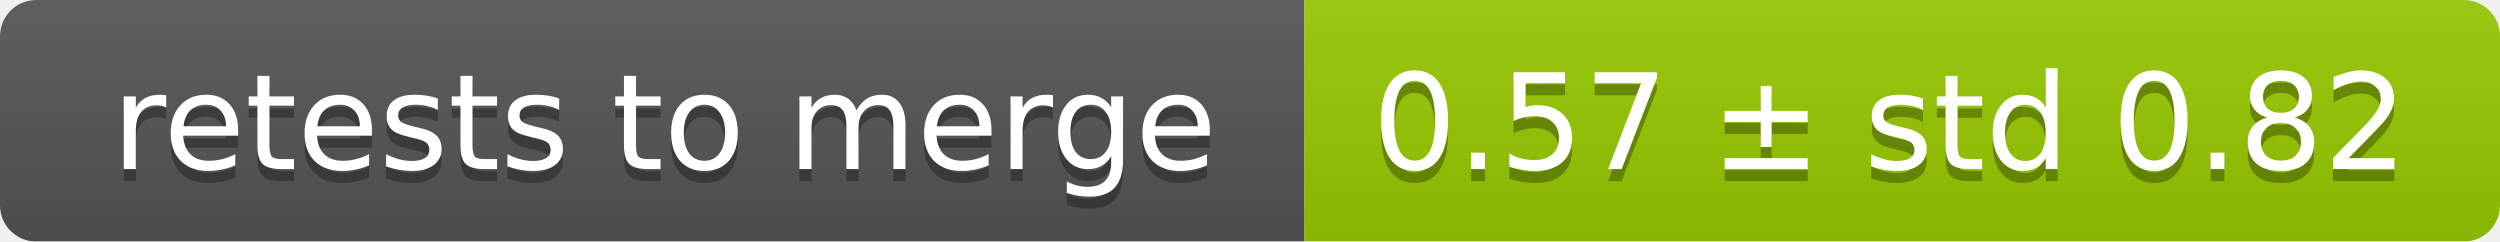
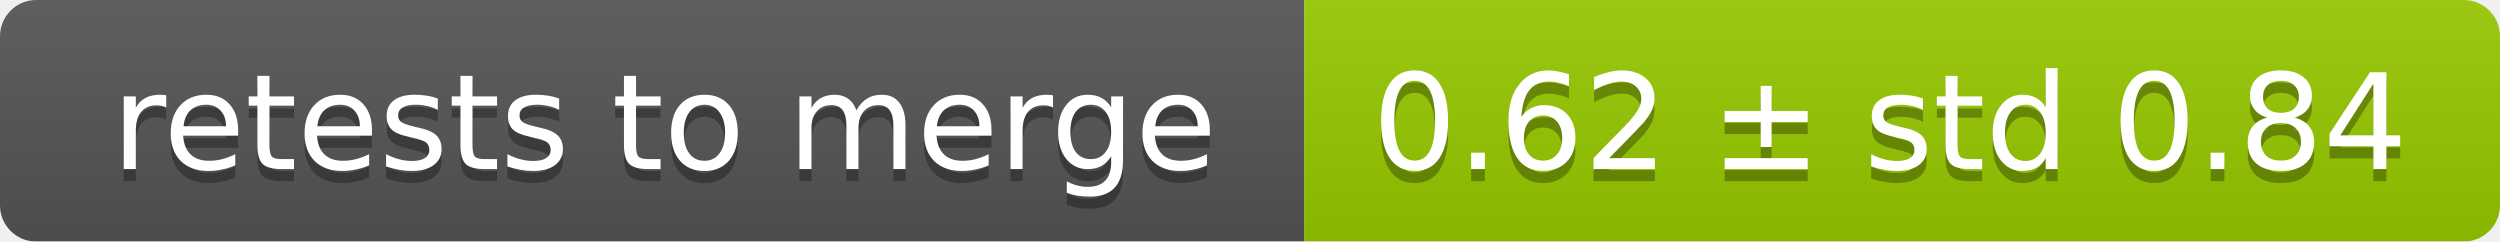
<svg xmlns="http://www.w3.org/2000/svg" width="207" height="20">
  <linearGradient id="smooth" x2="0" y2="100%">
    <stop offset="0" stop-color="#bbb" stop-opacity=".1" />
    <stop offset="1" stop-opacity=".1" />
  </linearGradient>
  <mask id="round">
    <rect width="207" height="20" rx="3" fill="#fff" />
  </mask>
  <g mask="url(#round)">
    <rect width="108" height="20" fill="#555" />
    <rect x="108" width="99" height="20" fill="#97ca00" />
    <rect width="207" height="20" fill="url(#smooth)" />
  </g>
  <g fill="#fff" text-anchor="middle" font-family="DejaVu Sans,Verdana,Geneva,sans-serif" font-size="11">
    <text x="55" y="15" fill="#010101" fill-opacity=".3">retests to merge</text>
    <text x="55" y="14">retests to merge</text>
-     <text x="156.5" y="15" fill="#010101" fill-opacity=".3">0.57 ± std 0.82</text>
-     <text x="156.5" y="14">0.57 ± std 0.82</text>
+     <text x="156.5" y="15" fill="#010101" fill-opacity=".3">0.62 ± std 0.84</text>
+     <text x="156.5" y="14">0.62 ± std 0.84</text>
  </g>
</svg>
